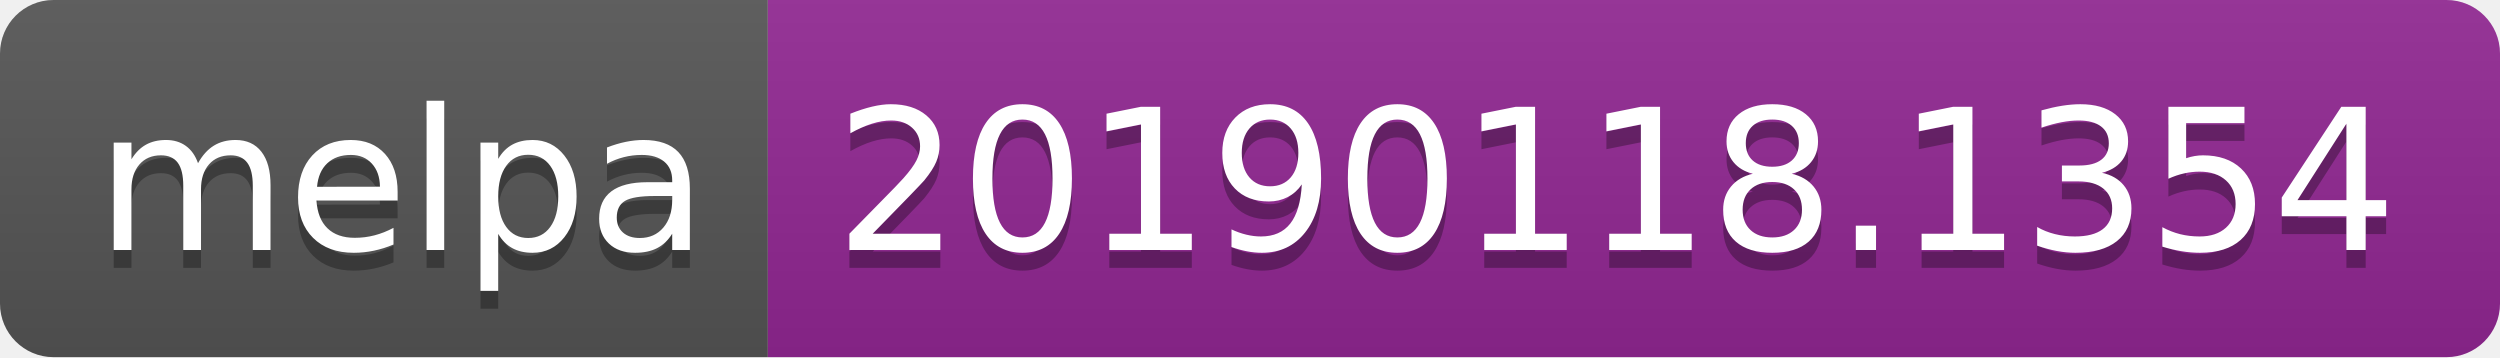
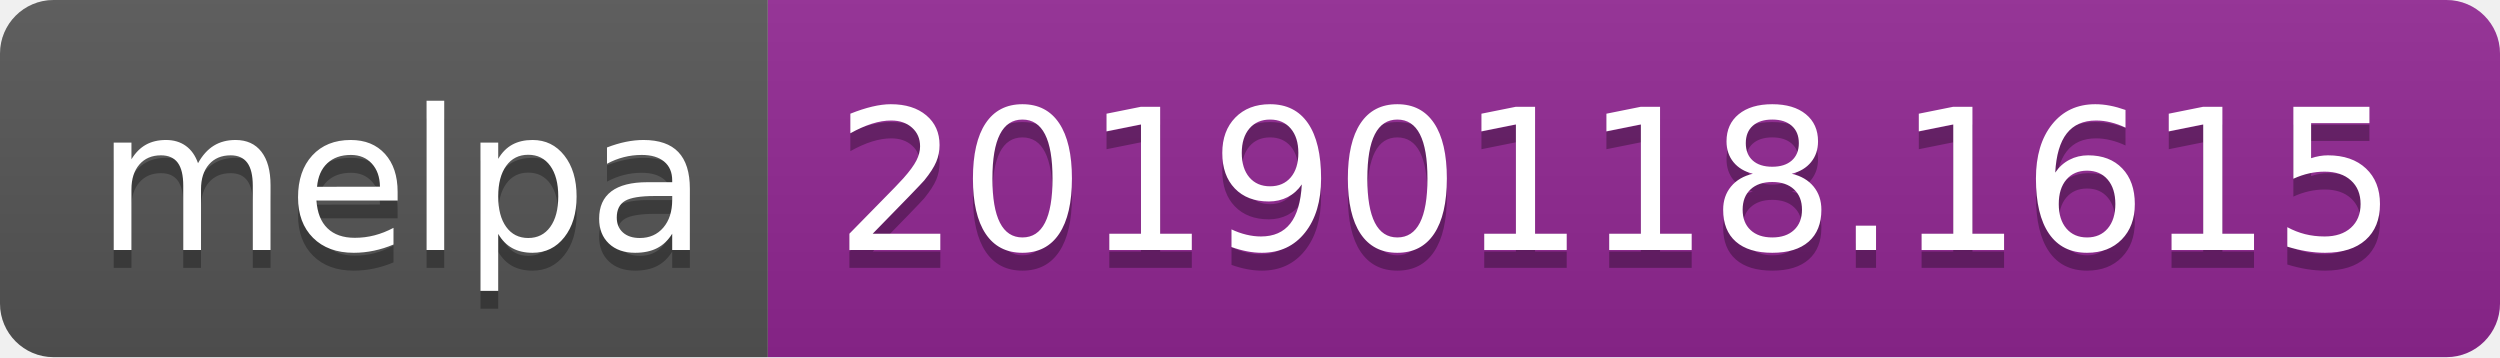
<svg xmlns="http://www.w3.org/2000/svg" width="140" height="20">
  <linearGradient id="b" x2="0" y2="100%">
    <stop offset="0" stop-color="#bbb" stop-opacity=".1" />
    <stop offset="1" stop-opacity=".1" />
  </linearGradient>
  <clipPath id="a">
    <rect width="140" height="20" rx="3" fill="#fff" />
  </clipPath>
  <g clip-path="url(#a)">
    <path fill="#555" d="M0 0h43v20H0z" />
    <path fill="#922793" d="M43 0h97v20H43z" />
    <path fill="url(#b)" d="M0 0h140v20H0z" />
  </g>
  <g fill="#fff" text-anchor="middle" font-family="DejaVu Sans,Verdana,Geneva,sans-serif" font-size="110">
    <text x="225" y="150" fill="#010101" fill-opacity=".3" transform="scale(.1)" textLength="330">melpa</text>
    <text x="225" y="140" transform="scale(.1)" textLength="330">melpa</text>
-     <text x="905" y="150" fill="#010101" fill-opacity=".3" transform="scale(.1)" textLength="870">20190118.1354</text>
-     <text x="905" y="140" transform="scale(.1)" textLength="870">20190118.1354</text>
+     <text x="905" y="150" fill="#010101" fill-opacity=".3" transform="scale(.1)" textLength="870">20190118.1615</text>
+     <text x="905" y="140" transform="scale(.1)" textLength="870">20190118.1615</text>
  </g>
</svg>
